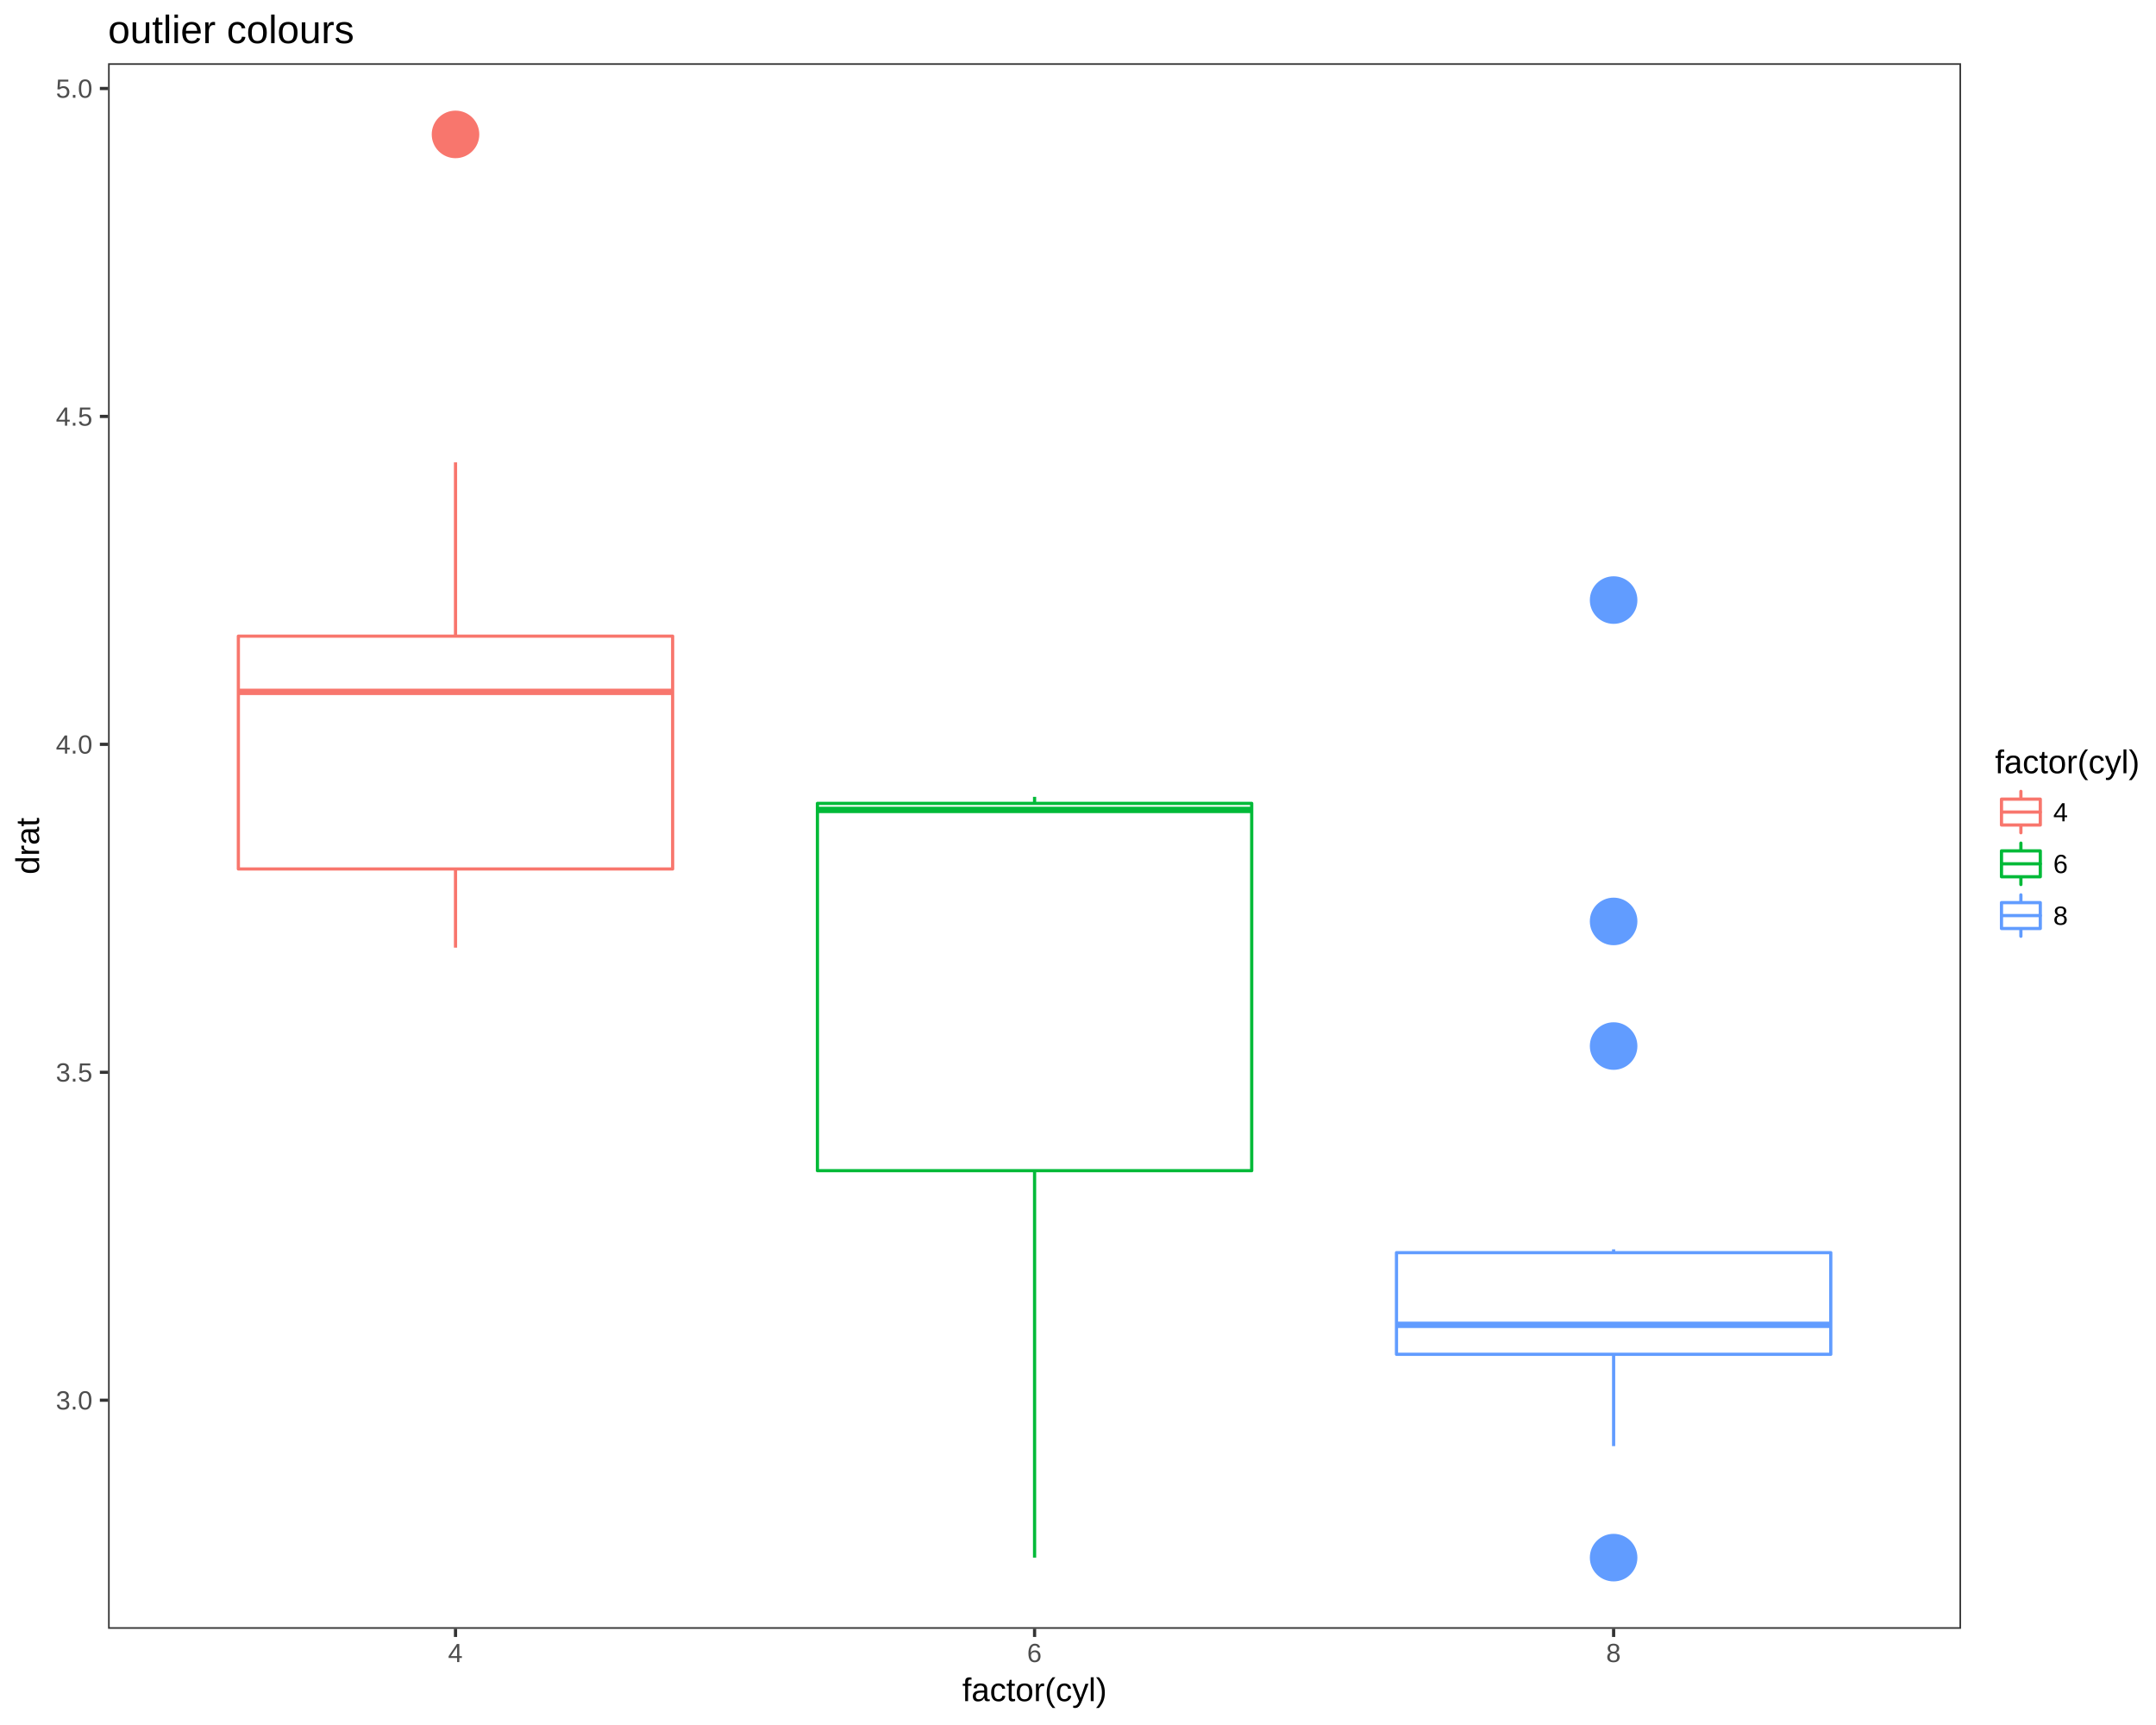
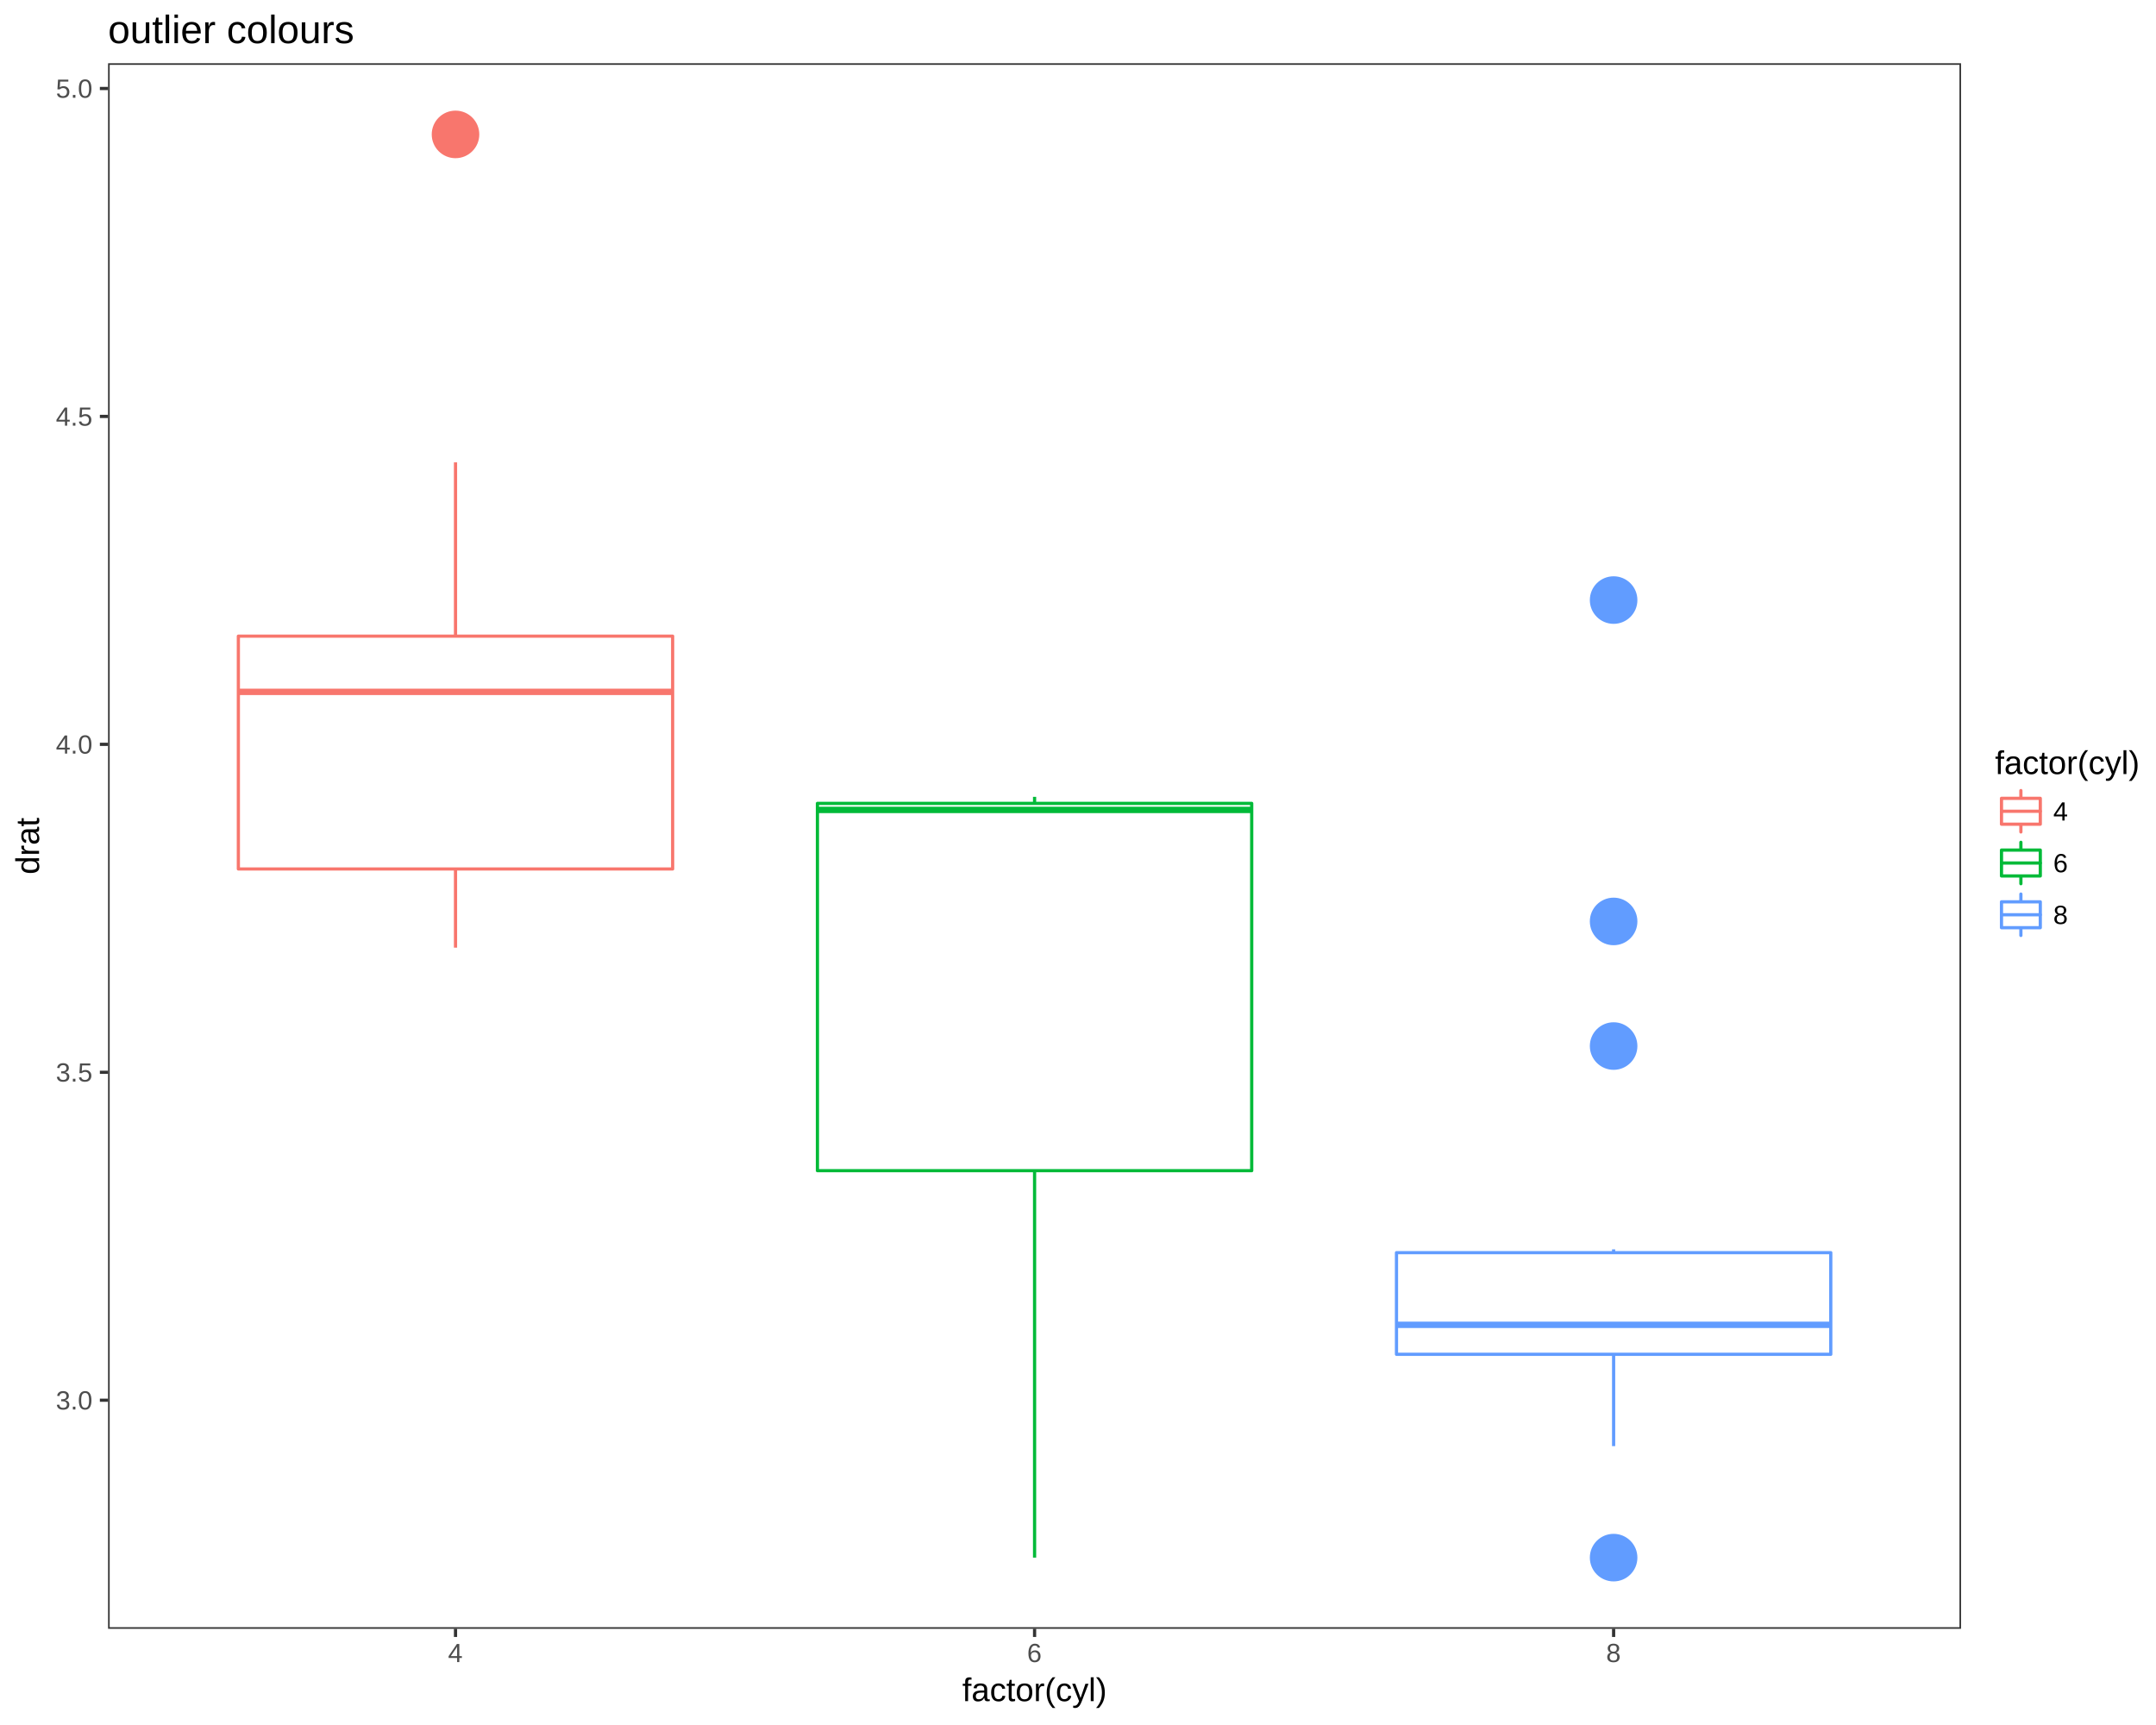
<svg xmlns="http://www.w3.org/2000/svg" viewBox="0 0 720.00 576.00">
  <defs>
    <style type="text/css">
    line, polyline, polygon, path, rect, circle {
      fill: none;
      stroke: #000000;
      stroke-linecap: round;
      stroke-linejoin: round;
      stroke-miterlimit: 10.00;
    }
  </style>
  </defs>
  <rect width="100%" height="100%" style="stroke: none; fill: #FFFFFF;" />
  <rect x="0.00" y="0.00" width="720.00" height="576.00" style="stroke-width: 1.07; stroke: #FFFFFF; fill: #FFFFFF;" />
  <defs>
    <clipPath id="cpMzYuMDl8NjU0LjkwfDU0My44OHwyMS4xMg==">
      <rect x="36.09" y="21.12" width="618.81" height="522.76" />
    </clipPath>
  </defs>
  <rect x="36.09" y="21.12" width="618.81" height="522.76" style="stroke-width: 1.07; stroke: none; fill: #FFFFFF;" clip-path="url(#cpMzYuMDl8NjU0LjkwfDU0My44OHwyMS4xMg==)" />
  <circle cx="152.12" cy="44.88" r="5.69pt" style="stroke-width: 0.71; stroke: #F8766D; fill: #F8766D;" clip-path="url(#cpMzYuMDl8NjU0LjkwfDU0My44OHwyMS4xMg==)" />
  <line x1="152.12" y1="212.42" x2="152.12" y2="154.38" style="stroke-width: 1.07; stroke: #F8766D; stroke-linecap: butt;" clip-path="url(#cpMzYuMDl8NjU0LjkwfDU0My44OHwyMS4xMg==)" />
  <line x1="152.12" y1="290.16" x2="152.12" y2="316.44" style="stroke-width: 1.07; stroke: #F8766D; stroke-linecap: butt;" clip-path="url(#cpMzYuMDl8NjU0LjkwfDU0My44OHwyMS4xMg==)" />
  <polygon points="79.60,212.42 79.60,290.16 224.63,290.16 224.63,212.42 79.60,212.42 " style="stroke-width: 1.07; stroke: #F8766D; fill: #FFFFFF;" clip-path="url(#cpMzYuMDl8NjU0LjkwfDU0My44OHwyMS4xMg==)" />
  <line x1="79.60" y1="231.03" x2="224.63" y2="231.03" style="stroke-width: 2.13; stroke: #F8766D; stroke-linecap: butt;" clip-path="url(#cpMzYuMDl8NjU0LjkwfDU0My44OHwyMS4xMg==)" />
  <line x1="345.50" y1="268.26" x2="345.50" y2="266.07" style="stroke-width: 1.07; stroke: #00BA38; stroke-linecap: butt;" clip-path="url(#cpMzYuMDl8NjU0LjkwfDU0My44OHwyMS4xMg==)" />
  <line x1="345.50" y1="390.90" x2="345.50" y2="520.11" style="stroke-width: 1.07; stroke: #00BA38; stroke-linecap: butt;" clip-path="url(#cpMzYuMDl8NjU0LjkwfDU0My44OHwyMS4xMg==)" />
  <polygon points="272.98,268.26 272.98,390.90 418.01,390.90 418.01,268.26 272.98,268.26 " style="stroke-width: 1.07; stroke: #00BA38; fill: #FFFFFF;" clip-path="url(#cpMzYuMDl8NjU0LjkwfDU0My44OHwyMS4xMg==)" />
  <line x1="272.98" y1="270.45" x2="418.01" y2="270.45" style="stroke-width: 2.13; stroke: #00BA38; stroke-linecap: butt;" clip-path="url(#cpMzYuMDl8NjU0LjkwfDU0My44OHwyMS4xMg==)" />
  <circle cx="538.87" cy="520.11" r="5.69pt" style="stroke-width: 0.71; stroke: #619CFF; fill: #619CFF;" clip-path="url(#cpMzYuMDl8NjU0LjkwfDU0My44OHwyMS4xMg==)" />
  <circle cx="538.87" cy="307.68" r="5.69pt" style="stroke-width: 0.71; stroke: #619CFF; fill: #619CFF;" clip-path="url(#cpMzYuMDl8NjU0LjkwfDU0My44OHwyMS4xMg==)" />
  <circle cx="538.87" cy="200.37" r="5.69pt" style="stroke-width: 0.71; stroke: #619CFF; fill: #619CFF;" clip-path="url(#cpMzYuMDl8NjU0LjkwfDU0My44OHwyMS4xMg==)" />
  <circle cx="538.87" cy="349.29" r="5.69pt" style="stroke-width: 0.71; stroke: #619CFF; fill: #619CFF;" clip-path="url(#cpMzYuMDl8NjU0LjkwfDU0My44OHwyMS4xMg==)" />
  <line x1="538.87" y1="418.28" x2="538.87" y2="417.18" style="stroke-width: 1.07; stroke: #619CFF; stroke-linecap: butt;" clip-path="url(#cpMzYuMDl8NjU0LjkwfDU0My44OHwyMS4xMg==)" />
  <line x1="538.87" y1="452.22" x2="538.87" y2="482.88" style="stroke-width: 1.07; stroke: #619CFF; stroke-linecap: butt;" clip-path="url(#cpMzYuMDl8NjU0LjkwfDU0My44OHwyMS4xMg==)" />
  <polygon points="466.36,418.28 466.36,452.22 611.39,452.22 611.39,418.28 466.36,418.28 " style="stroke-width: 1.07; stroke: #619CFF; fill: #FFFFFF;" clip-path="url(#cpMzYuMDl8NjU0LjkwfDU0My44OHwyMS4xMg==)" />
  <line x1="466.36" y1="442.37" x2="611.39" y2="442.37" style="stroke-width: 2.13; stroke: #619CFF; stroke-linecap: butt;" clip-path="url(#cpMzYuMDl8NjU0LjkwfDU0My44OHwyMS4xMg==)" />
  <rect x="36.09" y="21.12" width="618.81" height="522.76" style="stroke-width: 1.07; stroke: #333333;" clip-path="url(#cpMzYuMDl8NjU0LjkwfDU0My44OHwyMS4xMg==)" />
  <defs>
    <clipPath id="cpMC4wMHw3MjAuMDB8NTc2LjAwfDAuMDA=">
      <rect x="0.00" y="0.00" width="720.00" height="576.00" />
    </clipPath>
  </defs>
  <g clip-path="url(#cpMC4wMHw3MjAuMDB8NTc2LjAwfDAuMDA=)">
    <text x="18.65" y="470.65" style="font-size: 8.80px; fill: #4D4D4D; font-family: Liberation Sans;" textLength="12.51px" lengthAdjust="spacingAndGlyphs">3.0</text>
  </g>
  <g clip-path="url(#cpMC4wMHw3MjAuMDB8NTc2LjAwfDAuMDA=)">
    <text x="18.65" y="361.15" style="font-size: 8.80px; fill: #4D4D4D; font-family: Liberation Sans;" textLength="12.51px" lengthAdjust="spacingAndGlyphs">3.5</text>
  </g>
  <g clip-path="url(#cpMC4wMHw3MjAuMDB8NTc2LjAwfDAuMDA=)">
    <text x="18.65" y="251.64" style="font-size: 8.80px; fill: #4D4D4D; font-family: Liberation Sans;" textLength="12.51px" lengthAdjust="spacingAndGlyphs">4.0</text>
  </g>
  <g clip-path="url(#cpMC4wMHw3MjAuMDB8NTc2LjAwfDAuMDA=)">
    <text x="18.65" y="142.14" style="font-size: 8.80px; fill: #4D4D4D; font-family: Liberation Sans;" textLength="12.51px" lengthAdjust="spacingAndGlyphs">4.5</text>
  </g>
  <g clip-path="url(#cpMC4wMHw3MjAuMDB8NTc2LjAwfDAuMDA=)">
    <text x="18.65" y="32.64" style="font-size: 8.80px; fill: #4D4D4D; font-family: Liberation Sans;" textLength="12.51px" lengthAdjust="spacingAndGlyphs">5.0</text>
  </g>
  <polyline points="33.35,467.55 36.09,467.55 " style="stroke-width: 1.07; stroke: #333333; stroke-linecap: butt;" clip-path="url(#cpMC4wMHw3MjAuMDB8NTc2LjAwfDAuMDA=)" />
  <polyline points="33.35,358.05 36.09,358.05 " style="stroke-width: 1.07; stroke: #333333; stroke-linecap: butt;" clip-path="url(#cpMC4wMHw3MjAuMDB8NTc2LjAwfDAuMDA=)" />
  <polyline points="33.35,248.55 36.09,248.55 " style="stroke-width: 1.07; stroke: #333333; stroke-linecap: butt;" clip-path="url(#cpMC4wMHw3MjAuMDB8NTc2LjAwfDAuMDA=)" />
  <polyline points="33.35,139.05 36.09,139.05 " style="stroke-width: 1.07; stroke: #333333; stroke-linecap: butt;" clip-path="url(#cpMC4wMHw3MjAuMDB8NTc2LjAwfDAuMDA=)" />
  <polyline points="33.35,29.55 36.09,29.55 " style="stroke-width: 1.07; stroke: #333333; stroke-linecap: butt;" clip-path="url(#cpMC4wMHw3MjAuMDB8NTc2LjAwfDAuMDA=)" />
  <polyline points="152.12,546.61 152.12,543.88 " style="stroke-width: 1.07; stroke: #333333; stroke-linecap: butt;" clip-path="url(#cpMC4wMHw3MjAuMDB8NTc2LjAwfDAuMDA=)" />
  <polyline points="345.50,546.61 345.50,543.88 " style="stroke-width: 1.07; stroke: #333333; stroke-linecap: butt;" clip-path="url(#cpMC4wMHw3MjAuMDB8NTc2LjAwfDAuMDA=)" />
  <polyline points="538.87,546.61 538.87,543.88 " style="stroke-width: 1.07; stroke: #333333; stroke-linecap: butt;" clip-path="url(#cpMC4wMHw3MjAuMDB8NTc2LjAwfDAuMDA=)" />
  <g clip-path="url(#cpMC4wMHw3MjAuMDB8NTc2LjAwfDAuMDA=)">
    <text x="149.61" y="554.99" style="font-size: 8.80px; fill: #4D4D4D; font-family: Liberation Sans;" textLength="5.01px" lengthAdjust="spacingAndGlyphs">4</text>
  </g>
  <g clip-path="url(#cpMC4wMHw3MjAuMDB8NTc2LjAwfDAuMDA=)">
    <text x="342.99" y="554.99" style="font-size: 8.80px; fill: #4D4D4D; font-family: Liberation Sans;" textLength="5.01px" lengthAdjust="spacingAndGlyphs">6</text>
  </g>
  <g clip-path="url(#cpMC4wMHw3MjAuMDB8NTc2LjAwfDAuMDA=)">
    <text x="536.37" y="554.99" style="font-size: 8.80px; fill: #4D4D4D; font-family: Liberation Sans;" textLength="5.01px" lengthAdjust="spacingAndGlyphs">8</text>
  </g>
  <g clip-path="url(#cpMC4wMHw3MjAuMDB8NTc2LjAwfDAuMDA=)">
    <text x="321.35" y="568.04" style="font-size: 11.00px; font-family: Liberation Sans;" textLength="48.28px" lengthAdjust="spacingAndGlyphs">factor(cyl)</text>
  </g>
  <g clip-path="url(#cpMC4wMHw3MjAuMDB8NTc2LjAwfDAuMDA=)">
    <text transform="translate(13.04,291.97) rotate(-90)" style="font-size: 11.00px; font-family: Liberation Sans;" textLength="18.95px" lengthAdjust="spacingAndGlyphs">drat</text>
  </g>
-   <rect x="666.24" y="250.64" width="48.28" height="63.72" style="stroke-width: 1.07; stroke: none; fill: #FFFFFF;" clip-path="url(#cpMC4wMHw3MjAuMDB8NTc2LjAwfDAuMDA=)" />
+   <rect x="666.24" y="250.90" width="48.28" height="63.18" style="stroke-width: 1.07; stroke: none; fill: #FFFFFF;" clip-path="url(#cpMC4wMHw3MjAuMDB8NTc2LjAwfDAuMDA=)" />
  <g clip-path="url(#cpMC4wMHw3MjAuMDB8NTc2LjAwfDAuMDA=)">
-     <text x="666.24" y="258.20" style="font-size: 11.00px; font-family: Liberation Sans;" textLength="48.28px" lengthAdjust="spacingAndGlyphs">factor(cyl)</text>
+     <text x="666.24" y="258.47" style="font-size: 11.00px; font-family: Liberation Sans;" textLength="48.28px" lengthAdjust="spacingAndGlyphs">factor(cyl)</text>
  </g>
-   <rect x="666.24" y="262.52" width="17.28" height="17.28" style="stroke-width: 1.07; stroke: none; fill: #FFFFFF;" clip-path="url(#cpMC4wMHw3MjAuMDB8NTc2LjAwfDAuMDA=)" />
-   <polyline points="674.88,278.07 674.88,275.48 " style="stroke-width: 1.07; stroke: #F8766D;" clip-path="url(#cpMC4wMHw3MjAuMDB8NTc2LjAwfDAuMDA=)" />
-   <polyline points="674.88,266.84 674.88,264.25 " style="stroke-width: 1.07; stroke: #F8766D;" clip-path="url(#cpMC4wMHw3MjAuMDB8NTc2LjAwfDAuMDA=)" />
-   <rect x="668.40" y="266.84" width="12.96" height="8.64" style="stroke-width: 1.07; stroke: #F8766D; fill: #FFFFFF;" clip-path="url(#cpMC4wMHw3MjAuMDB8NTc2LjAwfDAuMDA=)" />
-   <polyline points="668.40,271.16 681.36,271.16 " style="stroke-width: 1.07; stroke: #F8766D;" clip-path="url(#cpMC4wMHw3MjAuMDB8NTc2LjAwfDAuMDA=)" />
-   <rect x="666.24" y="279.80" width="17.28" height="17.28" style="stroke-width: 1.07; stroke: none; fill: #FFFFFF;" clip-path="url(#cpMC4wMHw3MjAuMDB8NTc2LjAwfDAuMDA=)" />
-   <polyline points="674.88,295.35 674.88,292.76 " style="stroke-width: 1.07; stroke: #00BA38;" clip-path="url(#cpMC4wMHw3MjAuMDB8NTc2LjAwfDAuMDA=)" />
-   <polyline points="674.88,284.12 674.88,281.53 " style="stroke-width: 1.07; stroke: #00BA38;" clip-path="url(#cpMC4wMHw3MjAuMDB8NTc2LjAwfDAuMDA=)" />
-   <rect x="668.40" y="284.12" width="12.96" height="8.64" style="stroke-width: 1.07; stroke: #00BA38; fill: #FFFFFF;" clip-path="url(#cpMC4wMHw3MjAuMDB8NTc2LjAwfDAuMDA=)" />
-   <polyline points="668.40,288.44 681.36,288.44 " style="stroke-width: 1.07; stroke: #00BA38;" clip-path="url(#cpMC4wMHw3MjAuMDB8NTc2LjAwfDAuMDA=)" />
-   <rect x="666.24" y="297.08" width="17.28" height="17.28" style="stroke-width: 1.07; stroke: none; fill: #FFFFFF;" clip-path="url(#cpMC4wMHw3MjAuMDB8NTc2LjAwfDAuMDA=)" />
-   <polyline points="674.88,312.63 674.88,310.04 " style="stroke-width: 1.07; stroke: #619CFF;" clip-path="url(#cpMC4wMHw3MjAuMDB8NTc2LjAwfDAuMDA=)" />
-   <polyline points="674.88,301.40 674.88,298.81 " style="stroke-width: 1.07; stroke: #619CFF;" clip-path="url(#cpMC4wMHw3MjAuMDB8NTc2LjAwfDAuMDA=)" />
-   <rect x="668.40" y="301.40" width="12.96" height="8.64" style="stroke-width: 1.07; stroke: #619CFF; fill: #FFFFFF;" clip-path="url(#cpMC4wMHw3MjAuMDB8NTc2LjAwfDAuMDA=)" />
-   <polyline points="668.40,305.72 681.36,305.72 " style="stroke-width: 1.07; stroke: #619CFF;" clip-path="url(#cpMC4wMHw3MjAuMDB8NTc2LjAwfDAuMDA=)" />
+   <rect x="666.24" y="262.25" width="17.28" height="17.28" style="stroke-width: 1.07; stroke: none; fill: #FFFFFF;" clip-path="url(#cpMC4wMHw3MjAuMDB8NTc2LjAwfDAuMDA=)" />
+   <polyline points="674.88,277.80 674.88,275.21 " style="stroke-width: 1.07; stroke: #F8766D;" clip-path="url(#cpMC4wMHw3MjAuMDB8NTc2LjAwfDAuMDA=)" />
+   <polyline points="674.88,266.57 674.88,263.98 " style="stroke-width: 1.07; stroke: #F8766D;" clip-path="url(#cpMC4wMHw3MjAuMDB8NTc2LjAwfDAuMDA=)" />
+   <rect x="668.40" y="266.57" width="12.96" height="8.64" style="stroke-width: 1.07; stroke: #F8766D; fill: #FFFFFF;" clip-path="url(#cpMC4wMHw3MjAuMDB8NTc2LjAwfDAuMDA=)" />
+   <polyline points="668.40,270.89 681.36,270.89 " style="stroke-width: 1.07; stroke: #F8766D;" clip-path="url(#cpMC4wMHw3MjAuMDB8NTc2LjAwfDAuMDA=)" />
+   <rect x="666.24" y="279.53" width="17.28" height="17.28" style="stroke-width: 1.07; stroke: none; fill: #FFFFFF;" clip-path="url(#cpMC4wMHw3MjAuMDB8NTc2LjAwfDAuMDA=)" />
+   <polyline points="674.88,295.08 674.88,292.49 " style="stroke-width: 1.07; stroke: #00BA38;" clip-path="url(#cpMC4wMHw3MjAuMDB8NTc2LjAwfDAuMDA=)" />
+   <polyline points="674.88,283.85 674.88,281.26 " style="stroke-width: 1.07; stroke: #00BA38;" clip-path="url(#cpMC4wMHw3MjAuMDB8NTc2LjAwfDAuMDA=)" />
+   <rect x="668.40" y="283.85" width="12.96" height="8.64" style="stroke-width: 1.07; stroke: #00BA38; fill: #FFFFFF;" clip-path="url(#cpMC4wMHw3MjAuMDB8NTc2LjAwfDAuMDA=)" />
+   <polyline points="668.40,288.17 681.36,288.17 " style="stroke-width: 1.07; stroke: #00BA38;" clip-path="url(#cpMC4wMHw3MjAuMDB8NTc2LjAwfDAuMDA=)" />
+   <rect x="666.24" y="296.81" width="17.28" height="17.28" style="stroke-width: 1.07; stroke: none; fill: #FFFFFF;" clip-path="url(#cpMC4wMHw3MjAuMDB8NTc2LjAwfDAuMDA=)" />
+   <polyline points="674.88,312.36 674.88,309.77 " style="stroke-width: 1.07; stroke: #619CFF;" clip-path="url(#cpMC4wMHw3MjAuMDB8NTc2LjAwfDAuMDA=)" />
+   <polyline points="674.88,301.13 674.88,298.54 " style="stroke-width: 1.07; stroke: #619CFF;" clip-path="url(#cpMC4wMHw3MjAuMDB8NTc2LjAwfDAuMDA=)" />
+   <rect x="668.40" y="301.13" width="12.96" height="8.64" style="stroke-width: 1.07; stroke: #619CFF; fill: #FFFFFF;" clip-path="url(#cpMC4wMHw3MjAuMDB8NTc2LjAwfDAuMDA=)" />
+   <polyline points="668.40,305.45 681.36,305.45 " style="stroke-width: 1.07; stroke: #619CFF;" clip-path="url(#cpMC4wMHw3MjAuMDB8NTc2LjAwfDAuMDA=)" />
  <g clip-path="url(#cpMC4wMHw3MjAuMDB8NTc2LjAwfDAuMDA=)">
-     <text x="685.68" y="274.25" style="font-size: 8.80px; font-family: Liberation Sans;" textLength="5.01px" lengthAdjust="spacingAndGlyphs">4</text>
+     <text x="685.68" y="273.98" style="font-size: 8.80px; font-family: Liberation Sans;" textLength="5.01px" lengthAdjust="spacingAndGlyphs">4</text>
  </g>
  <g clip-path="url(#cpMC4wMHw3MjAuMDB8NTc2LjAwfDAuMDA=)">
-     <text x="685.68" y="291.53" style="font-size: 8.80px; font-family: Liberation Sans;" textLength="5.01px" lengthAdjust="spacingAndGlyphs">6</text>
+     <text x="685.68" y="291.26" style="font-size: 8.80px; font-family: Liberation Sans;" textLength="5.01px" lengthAdjust="spacingAndGlyphs">6</text>
  </g>
  <g clip-path="url(#cpMC4wMHw3MjAuMDB8NTc2LjAwfDAuMDA=)">
-     <text x="685.68" y="308.81" style="font-size: 8.80px; font-family: Liberation Sans;" textLength="5.01px" lengthAdjust="spacingAndGlyphs">8</text>
+     <text x="685.68" y="308.54" style="font-size: 8.80px; font-family: Liberation Sans;" textLength="5.01px" lengthAdjust="spacingAndGlyphs">8</text>
  </g>
  <g clip-path="url(#cpMC4wMHw3MjAuMDB8NTc2LjAwfDAuMDA=)">
    <text x="36.09" y="14.42" style="font-size: 13.20px; font-family: Liberation Sans;" textLength="80.93px" lengthAdjust="spacingAndGlyphs">outlier colours</text>
  </g>
</svg>
